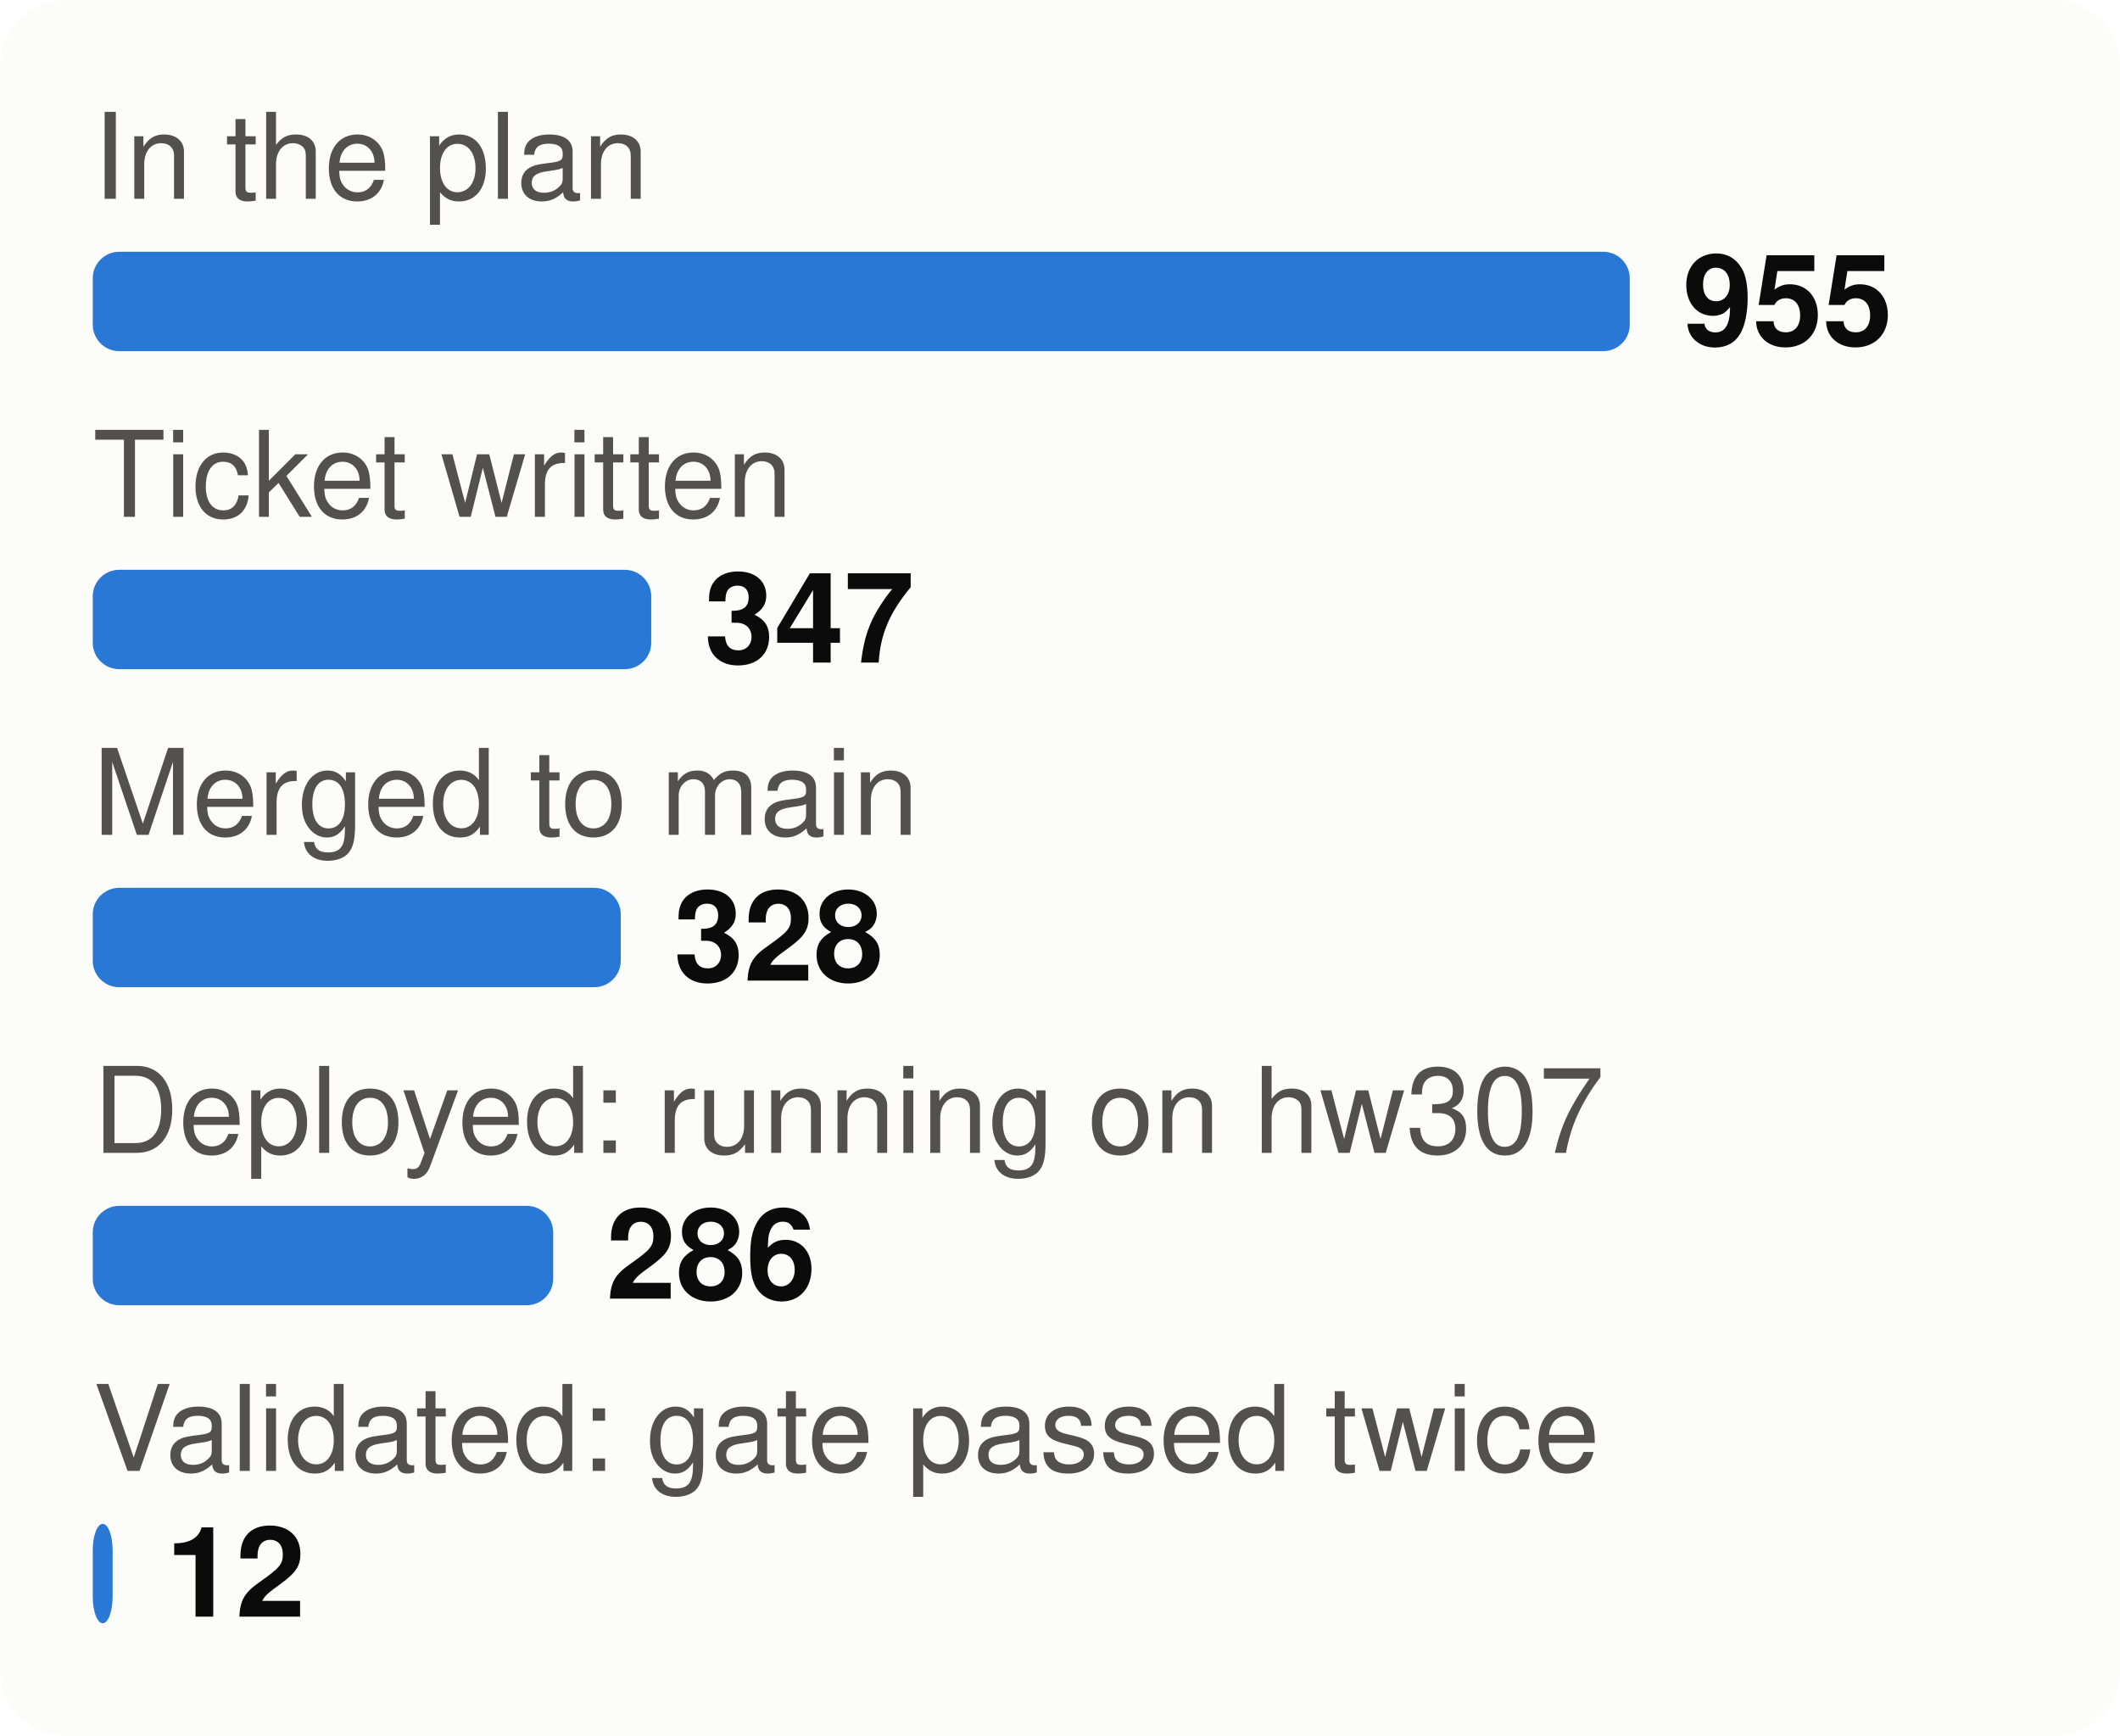
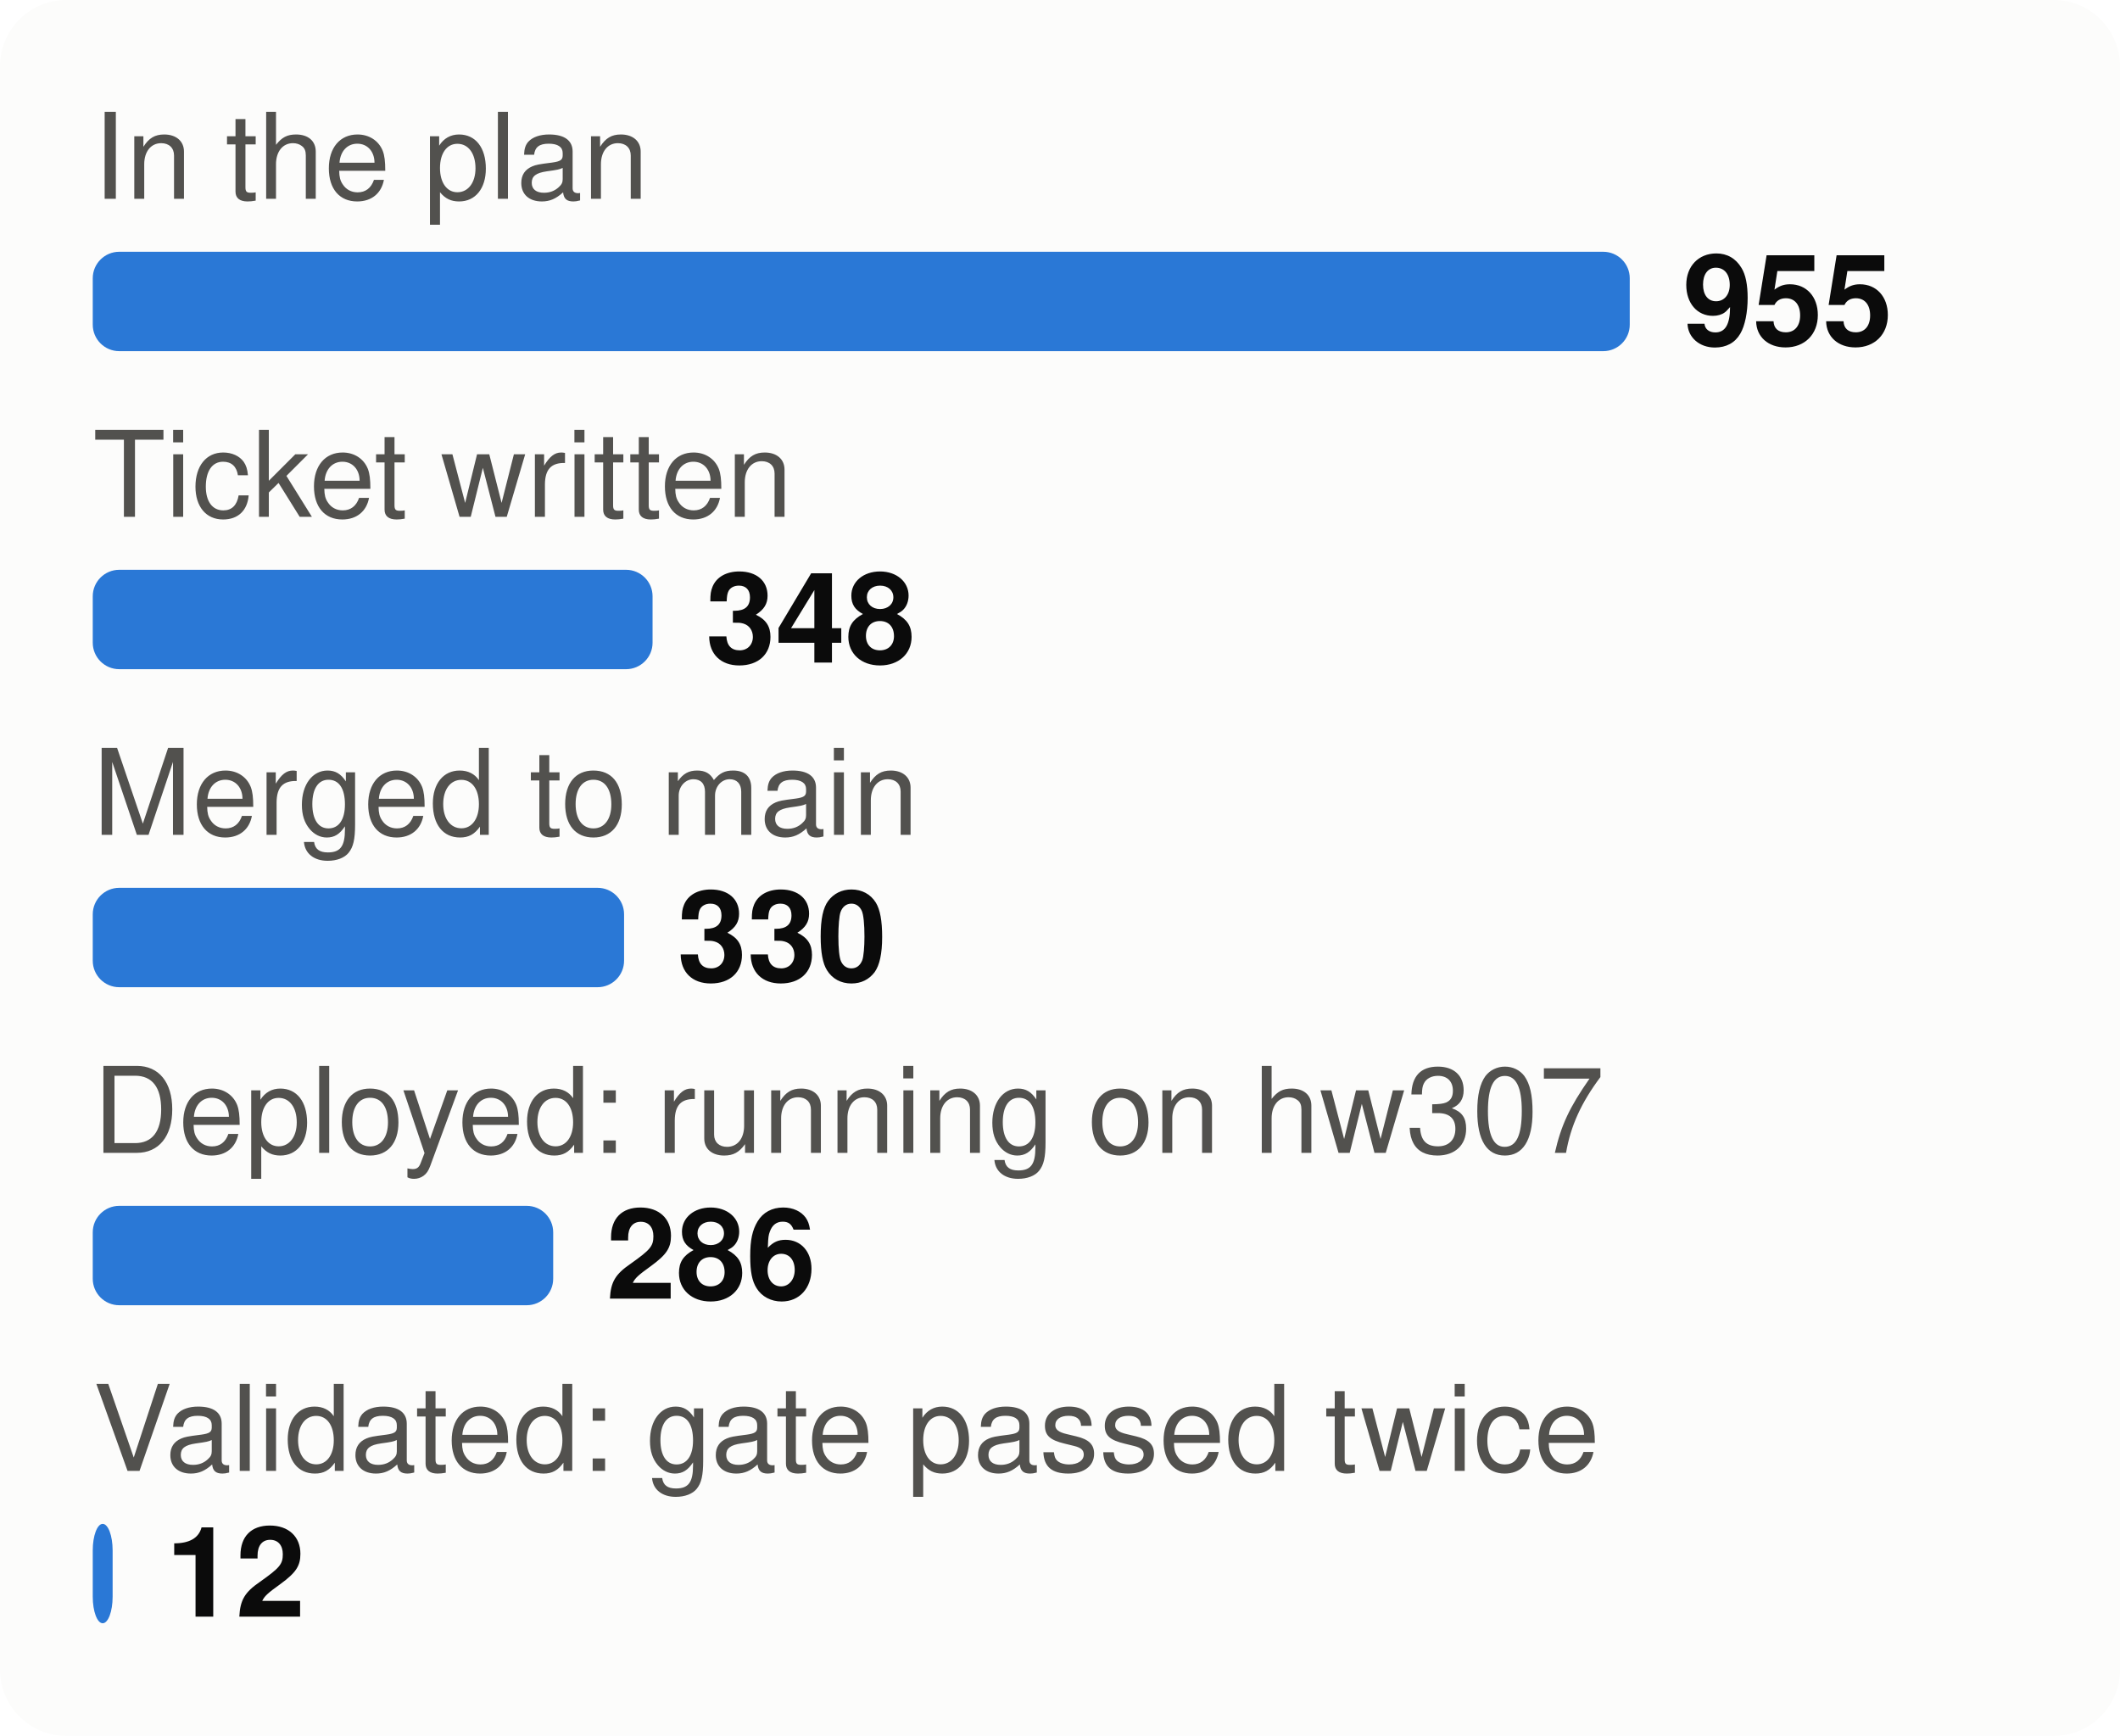
<svg xmlns="http://www.w3.org/2000/svg" viewBox="0 0 320 262" width="320" height="262" font-family="system-ui,-apple-system,Segoe UI,Helvetica,Arial,sans-serif" font-size="18" role="img" aria-label="From plan to proof: tasks at each stage">
  <style>.h{paint-order:stroke;stroke:#fcfcfb;stroke-width:3px;stroke-linejoin:round}.rg{stroke:#fcfcfb}@media (prefers-color-scheme: dark){.bg{fill:#1a1a19}.t1{fill:#f0efec}.t2{fill:#c3c2b7}.gr{stroke:#2c2c2a}.ax{stroke:#383835}.ld{stroke:#383835}.br{stroke:#c3c2b7}.m{stroke:#3987e5}.dp{stroke:#d95926}.v{stroke:#199e70}.i2{stroke:#c3c2b7}.i1{stroke:#f0efec}.f1{fill:#3987e5}.f2{fill:#d95926}.f3{fill:#199e70}.f4{fill:#c98500}.ev{fill:#c3c2b7}.inv{fill:#1a1a19}.done{fill:#cde2fb}.todo{fill:#52514e}.tile{fill:#262624}.h,.rg{stroke:#1a1a19}}</style>
  <rect width="320" height="262" rx="10" class="bg" fill="#fcfcfb" />
  <text x="14" y="30" class="t2" fill="#52514e" font-size="18">In the plan</text>
  <rect x="14" y="38" width="232.0" height="15" rx="4" class="f1" fill="#2a78d6" />
  <text x="254.0" y="52" class="t1" fill="#0b0b0b" font-size="19" font-weight="700">955</text>
  <text x="14" y="78" class="t2" fill="#52514e" font-size="18">Ticket written</text>
-   <rect x="14" y="86" width="84.3" height="15" rx="4" class="f1" fill="#2a78d6" />
-   <text x="106.3" y="100" class="t1" fill="#0b0b0b" font-size="19" font-weight="700">347</text>
+   <rect x="14" y="86" width="84.5" height="15" rx="4" class="f1" fill="#2a78d6" />
+   <text x="106.5" y="100" class="t1" fill="#0b0b0b" font-size="19" font-weight="700">348</text>
  <text x="14" y="126" class="t2" fill="#52514e" font-size="18">Merged to main</text>
-   <rect x="14" y="134" width="79.7" height="15" rx="4" class="f1" fill="#2a78d6" />
-   <text x="101.7" y="148" class="t1" fill="#0b0b0b" font-size="19" font-weight="700">328</text>
+   <rect x="14" y="134" width="80.2" height="15" rx="4" class="f1" fill="#2a78d6" />
+   <text x="102.2" y="148" class="t1" fill="#0b0b0b" font-size="19" font-weight="700">330</text>
  <text x="14" y="174" class="t2" fill="#52514e" font-size="18">Deployed: running on hw307</text>
  <rect x="14" y="182" width="69.5" height="15" rx="4" class="f1" fill="#2a78d6" />
  <text x="91.5" y="196" class="t1" fill="#0b0b0b" font-size="19" font-weight="700">286</text>
  <text x="14" y="222" class="t2" fill="#52514e" font-size="18">Validated: gate passed twice</text>
  <rect x="14" y="230" width="3.0" height="15" rx="4" class="f1" fill="#2a78d6" />
  <text x="25.0" y="244" class="t1" fill="#0b0b0b" font-size="19" font-weight="700">12</text>
</svg>
